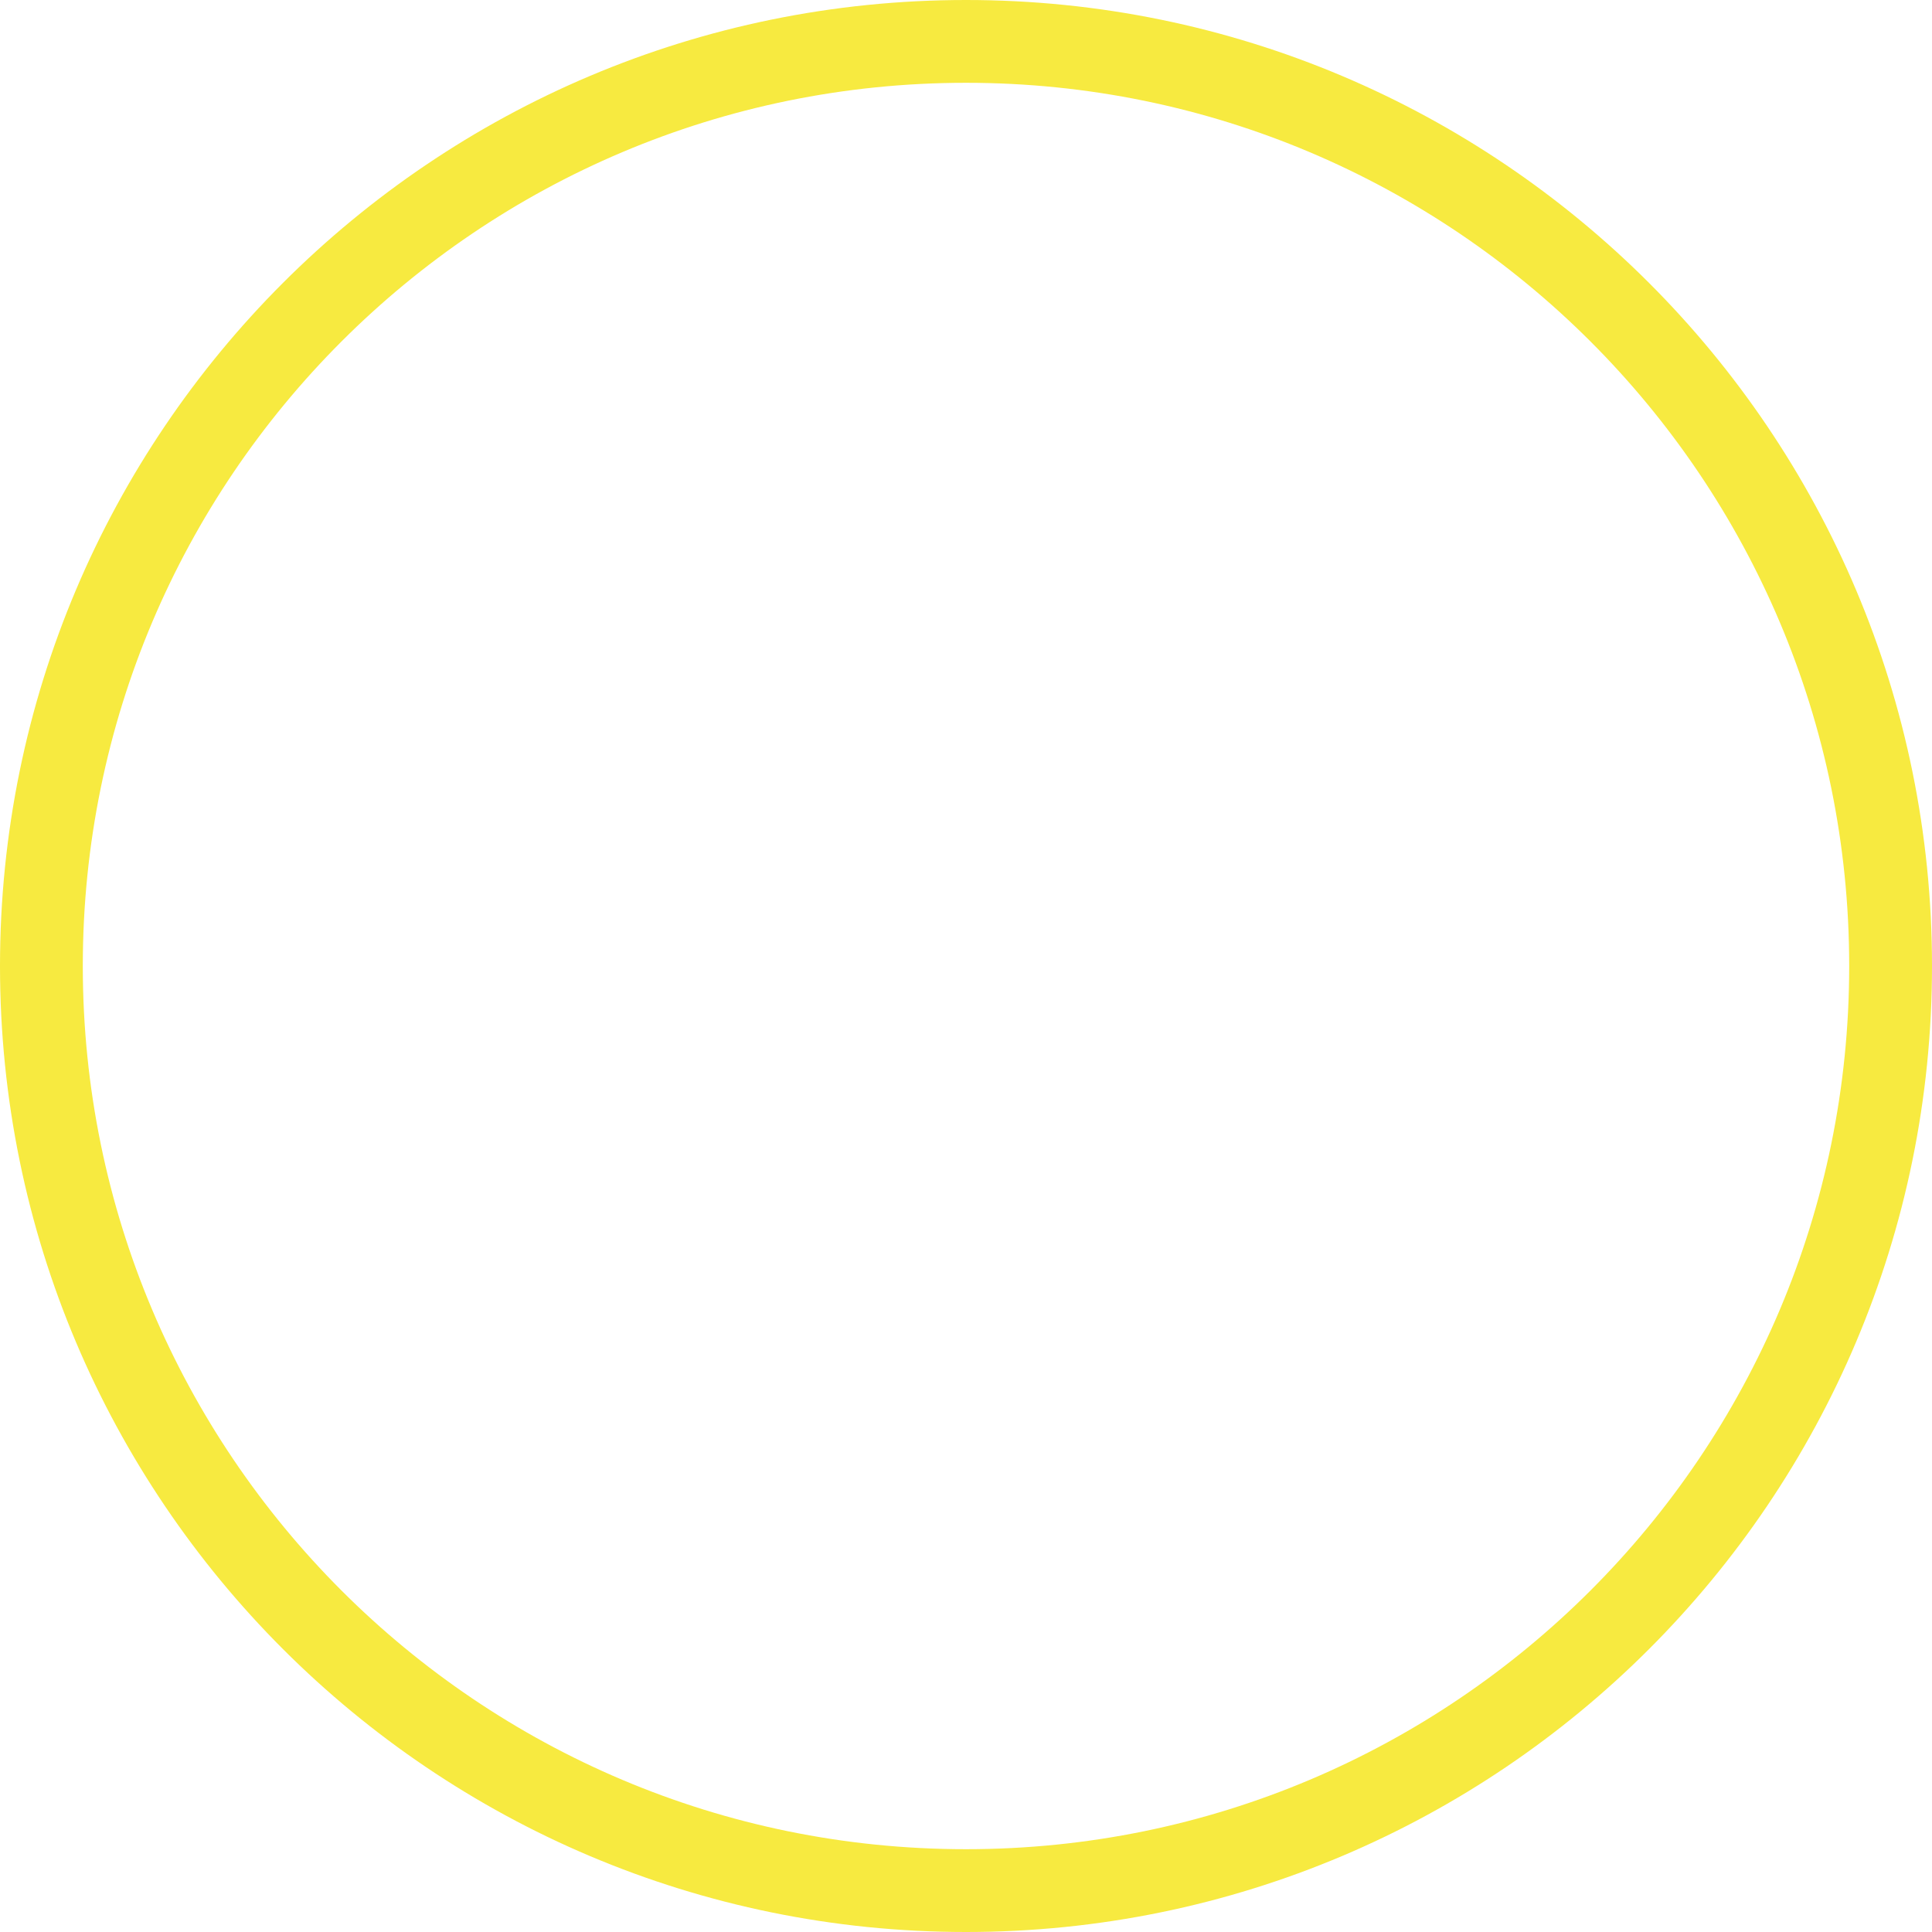
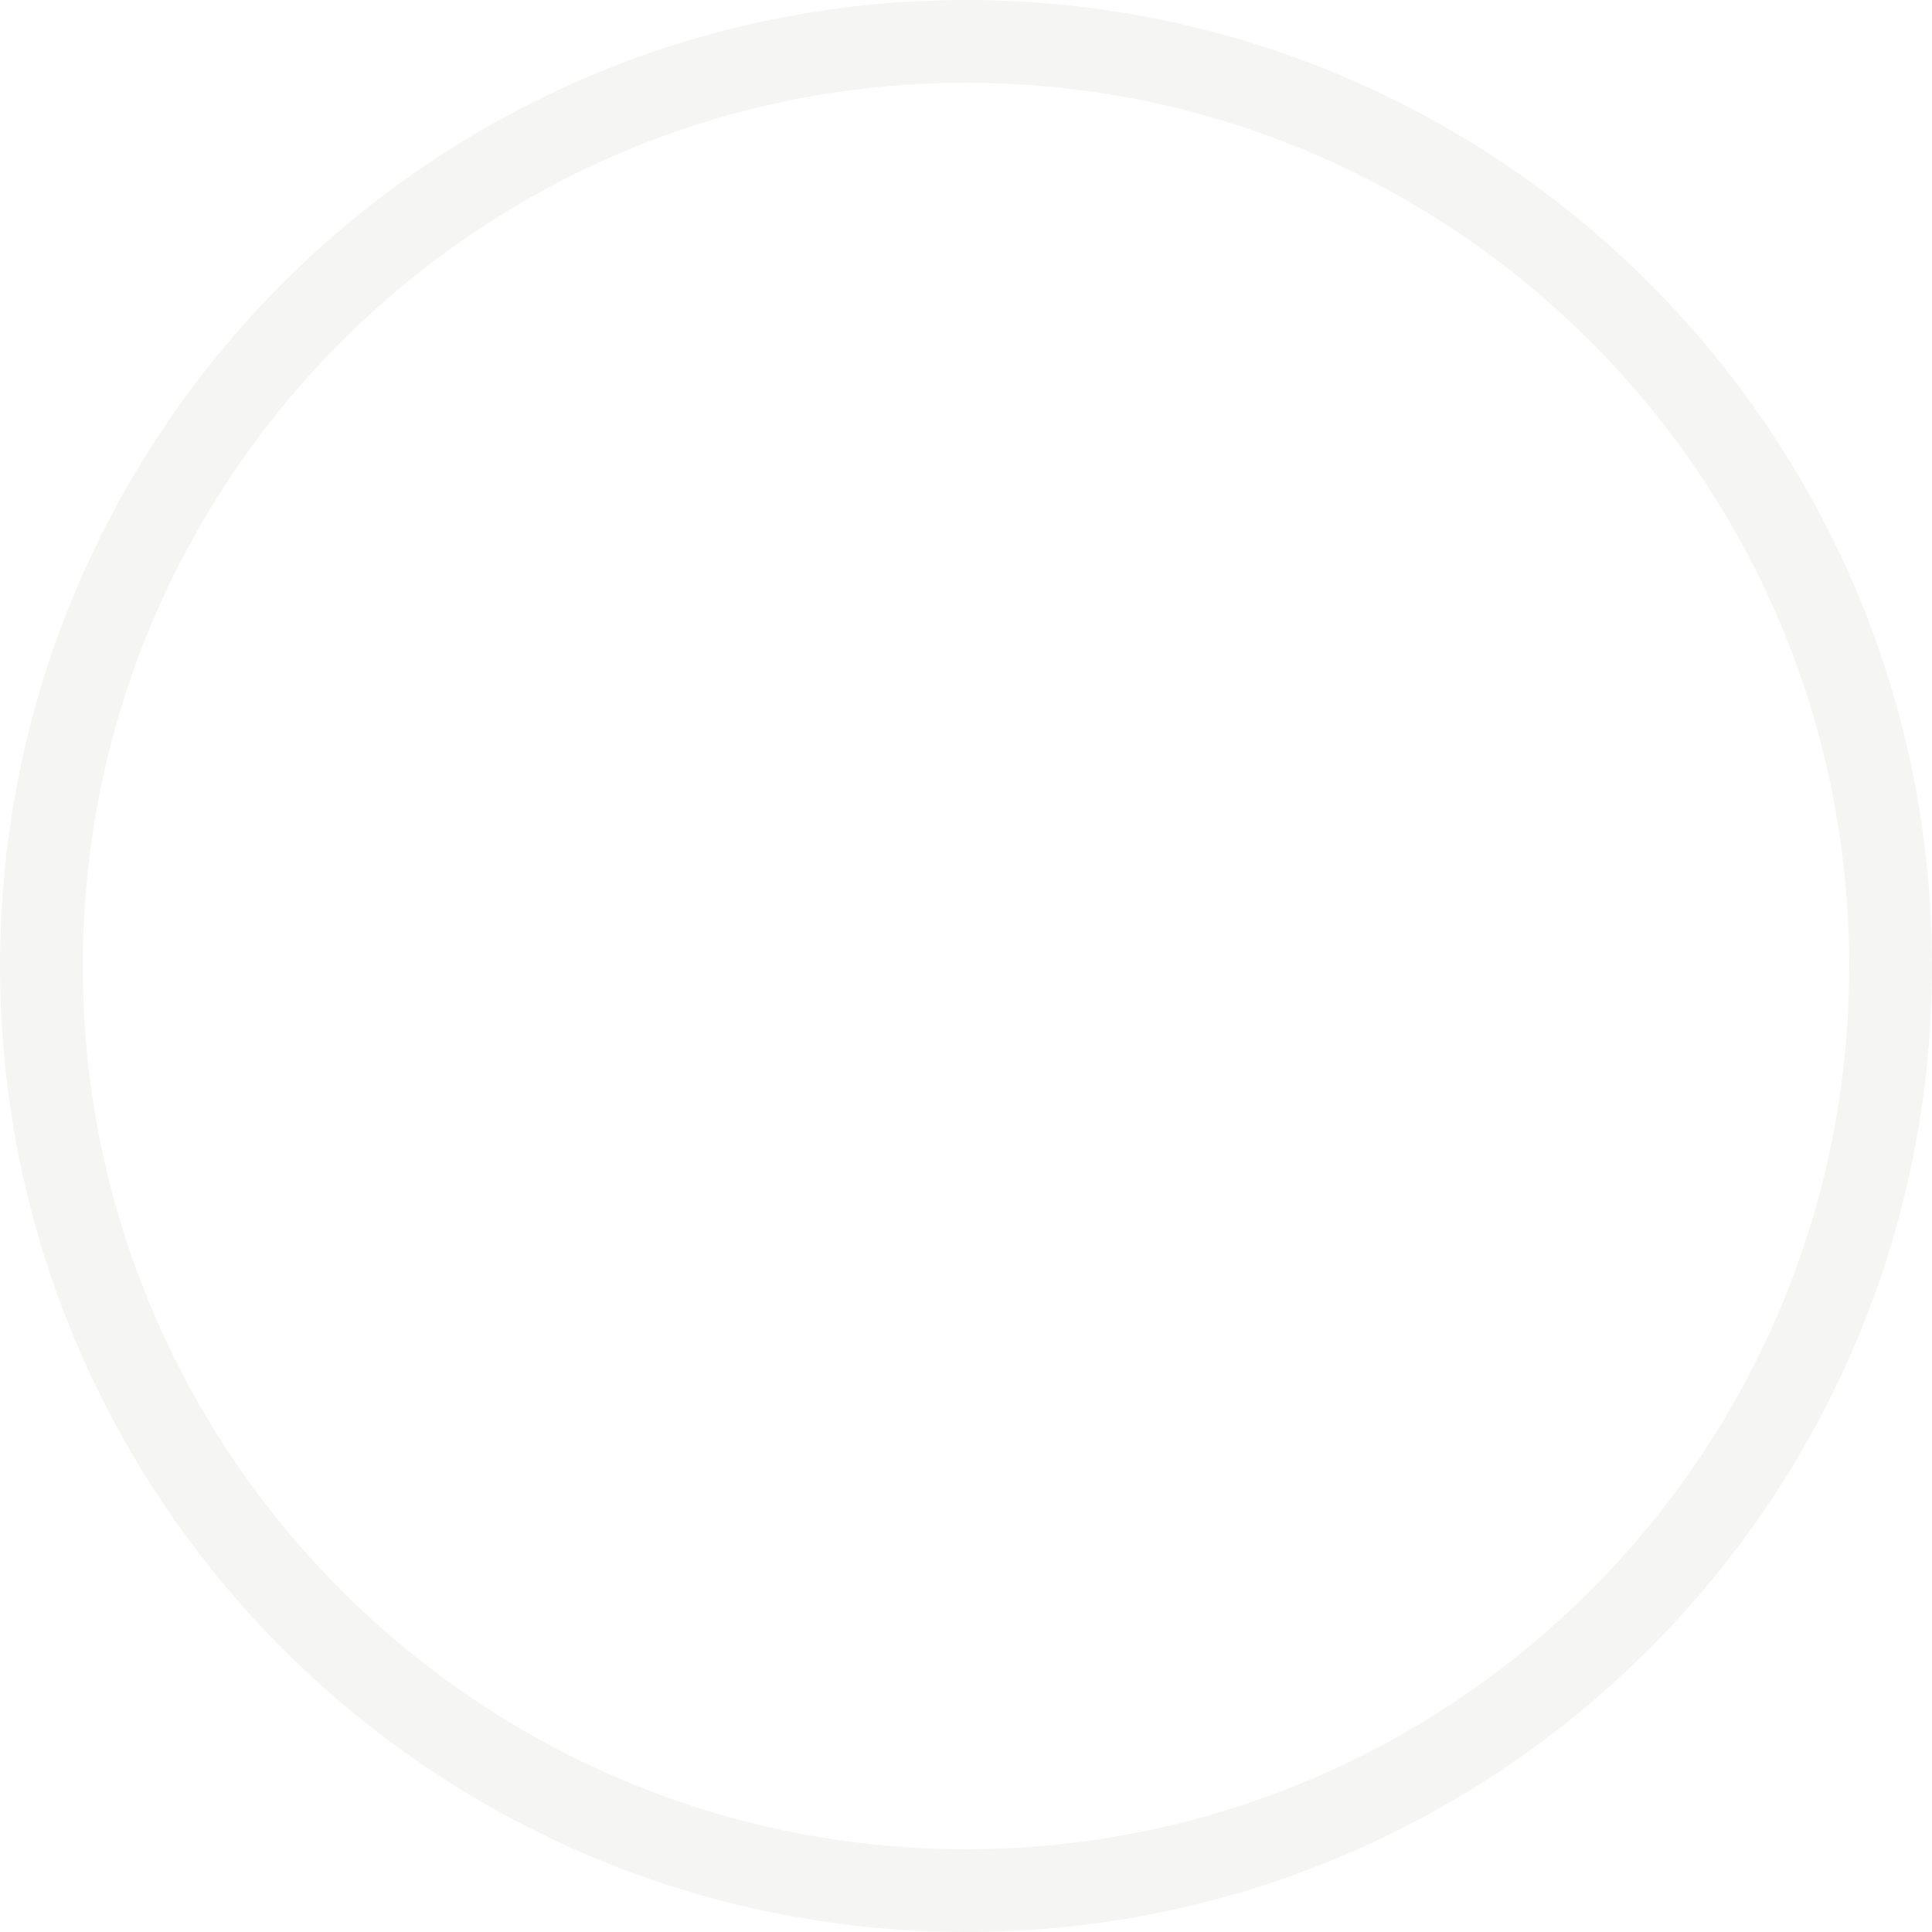
<svg xmlns="http://www.w3.org/2000/svg" width="70" height="70">
  <g>
-     <ellipse stroke-width="3" ry="33.5" rx="33.5" id="svg_2" cy="35" cx="35" stroke="#f7ea40" fill="none" />
+     <ellipse stroke-width="3" ry="33.5" rx="33.5" id="svg_2" cy="35" cx="35" stroke="#F5F6F3" fill="none" />
  </g>
</svg>
